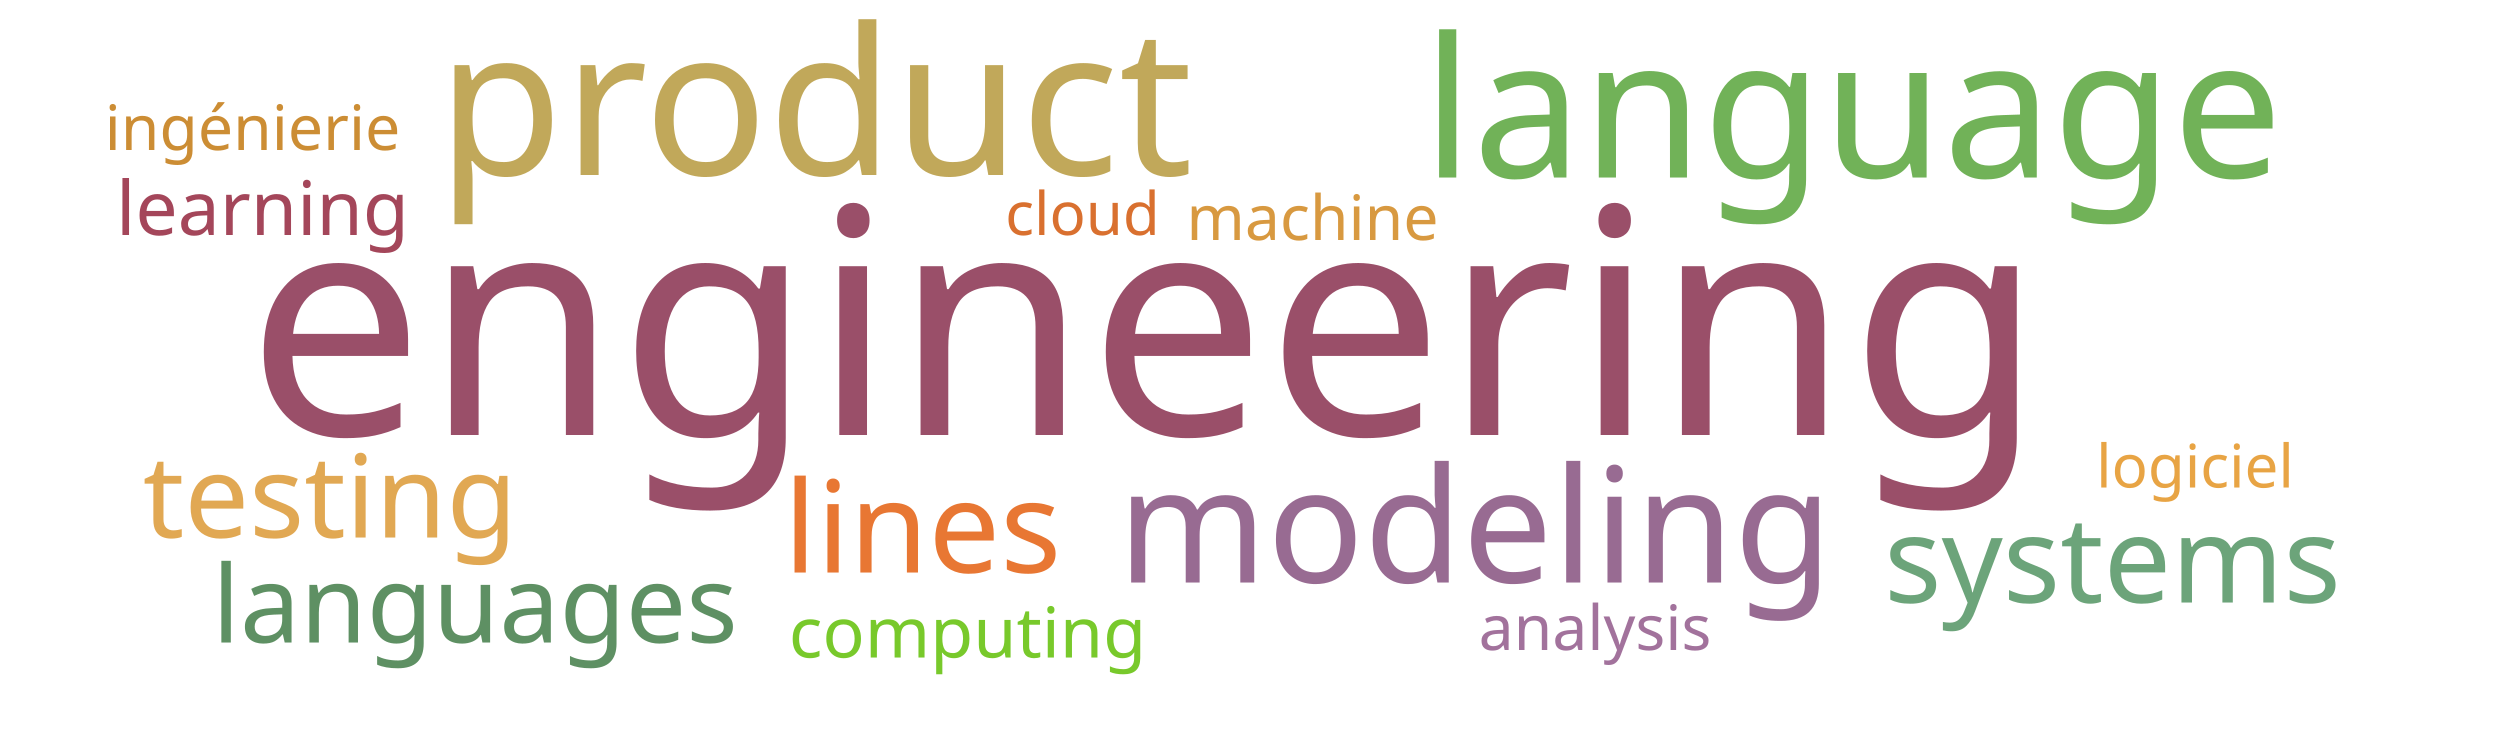
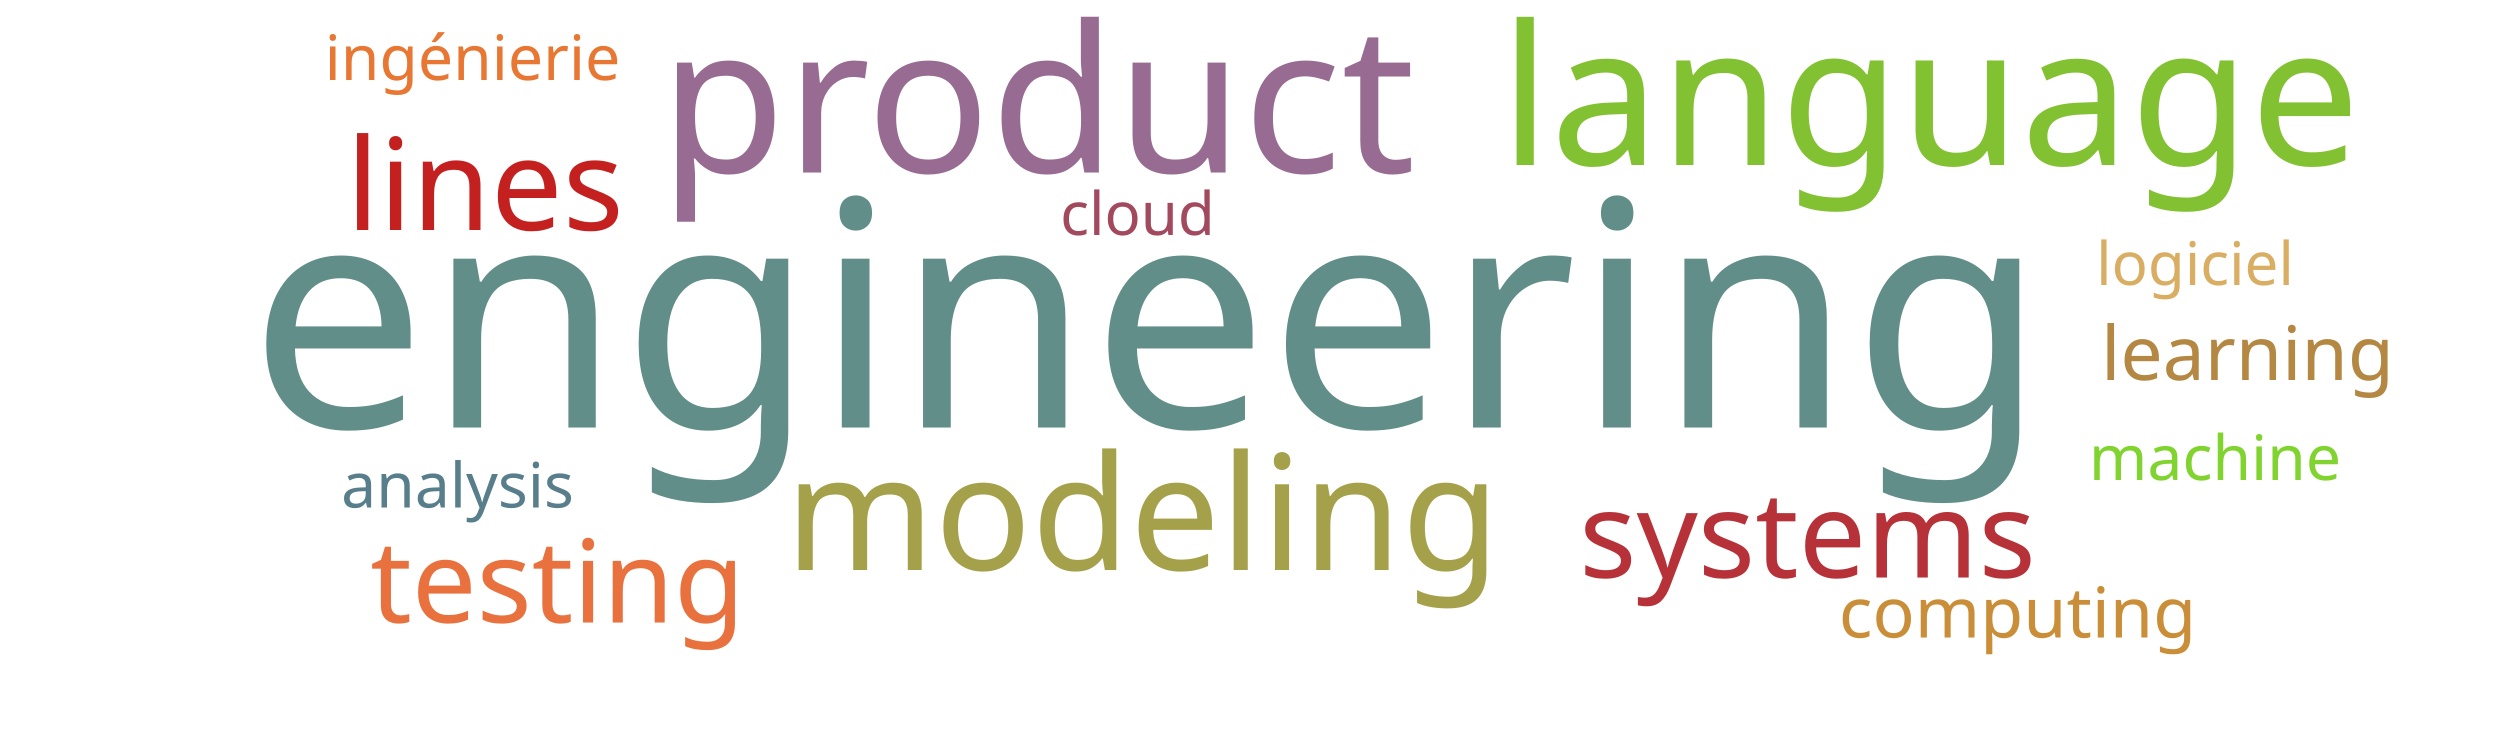
<svg xmlns="http://www.w3.org/2000/svg" width="1000" height="300">
  <g transform="translate(500, 150)">
-     <text text-anchor="middle" style="font-family: Impact; font-size: 126px; fill: #9a4f69" transform="translate(-42,24)rotate(0)">engineering</text>
-     <text text-anchor="middle" style="font-family: Impact; font-size: 82px; fill: #c1a85a" transform="translate(-174,-80)rotate(0)">product</text>
-     <text text-anchor="middle" style="font-family: Impact; font-size: 78px; fill: #71b258" transform="translate(241,-79)rotate(0)">language</text>
-     <text text-anchor="middle" style="font-family: Impact; font-size: 64px; fill: #986b92" transform="translate(90,83)rotate(0)">modeling</text>
-     <text text-anchor="middle" style="font-family: Impact; font-size: 51px; fill: #e87733" transform="translate(-131,79)rotate(0)">lines</text>
-     <text text-anchor="middle" style="font-family: Impact; font-size: 48px; fill: #6ca47a" transform="translate(345,91)rotate(0)">systems</text>
-     <text text-anchor="middle" style="font-family: Impact; font-size: 46px; fill: #e1a853" transform="translate(-368,65)rotate(0)">testing</text>
-     <text text-anchor="middle" style="font-family: Impact; font-size: 43px; fill: #5e9063" transform="translate(-310,107)rotate(0)">languages</text>
-     <text text-anchor="middle" style="font-family: Impact; font-size: 30px; fill: #a4465a" transform="translate(-395,-56)rotate(0)">learning</text>
-     <text text-anchor="middle" style="font-family: Impact; font-size: 28px; fill: #78c92b" transform="translate(-113,113)rotate(0)">computing</text>
-     <text text-anchor="middle" style="font-family: Impact; font-size: 25px; fill: #a2729c" transform="translate(138,110)rotate(0)">analysis</text>
-     <text text-anchor="middle" style="font-family: Impact; font-size: 25px; fill: #cc8d34" transform="translate(-399,-90)rotate(0)">ingénierie</text>
-     <text text-anchor="middle" style="font-family: Impact; font-size: 25px; fill: #d89940" transform="translate(25,-54)rotate(0)">machine</text>
-     <text text-anchor="middle" style="font-family: Impact; font-size: 24px; fill: #d9702f" transform="translate(-67,-56)rotate(0)">cloud</text>
-     <text text-anchor="middle" style="font-family: Impact; font-size: 24px; fill: #e8a444" transform="translate(378,45)rotate(0)">logiciel</text>
+     <text text-anchor="middle" style="font-family: Impact; font-size: 126px; fill: #618e88" transform="translate(-41,21)rotate(0)">engineering</text>
+     <text text-anchor="middle" style="font-family: Impact; font-size: 82px; fill: #986b92" transform="translate(-85,-81)rotate(0)">product</text>
+     <text text-anchor="middle" style="font-family: Impact; font-size: 78px; fill: #82c131" transform="translate(272,-84)rotate(0)">language</text>
+     <text text-anchor="middle" style="font-family: Impact; font-size: 64px; fill: #a5a14a" transform="translate(-43,78)rotate(0)">modeling</text>
+     <text text-anchor="middle" style="font-family: Impact; font-size: 51px; fill: #c42020" transform="translate(-306,-58)rotate(0)">lines</text>
+     <text text-anchor="middle" style="font-family: Impact; font-size: 48px; fill: #b63138" transform="translate(223,81)rotate(0)">systems</text>
+     <text text-anchor="middle" style="font-family: Impact; font-size: 46px; fill: #e9713e" transform="translate(-277,99)rotate(0)">testing</text>
+     <text text-anchor="middle" style="font-family: Impact; font-size: 30px; fill: #b48742" transform="translate(399,2)rotate(0)">learning</text>
+     <text text-anchor="middle" style="font-family: Impact; font-size: 28px; fill: #ca8e38" transform="translate(307,105)rotate(0)">computing</text>
+     <text text-anchor="middle" style="font-family: Impact; font-size: 25px; fill: #587e8c" transform="translate(-317,53)rotate(0)">analysis</text>
+     <text text-anchor="middle" style="font-family: Impact; font-size: 25px; fill: #e87733" transform="translate(-311,-118)rotate(0)">ingénierie</text>
+     <text text-anchor="middle" style="font-family: Impact; font-size: 25px; fill: #81d32f" transform="translate(386,42)rotate(0)">machine</text>
+     <text text-anchor="middle" style="font-family: Impact; font-size: 24px; fill: #a3495e" transform="translate(-45,-56)rotate(0)">cloud</text>
+     <text text-anchor="middle" style="font-family: Impact; font-size: 24px; fill: #d9ae63" transform="translate(378,-36)rotate(0)">logiciel</text>
  </g>
</svg>
